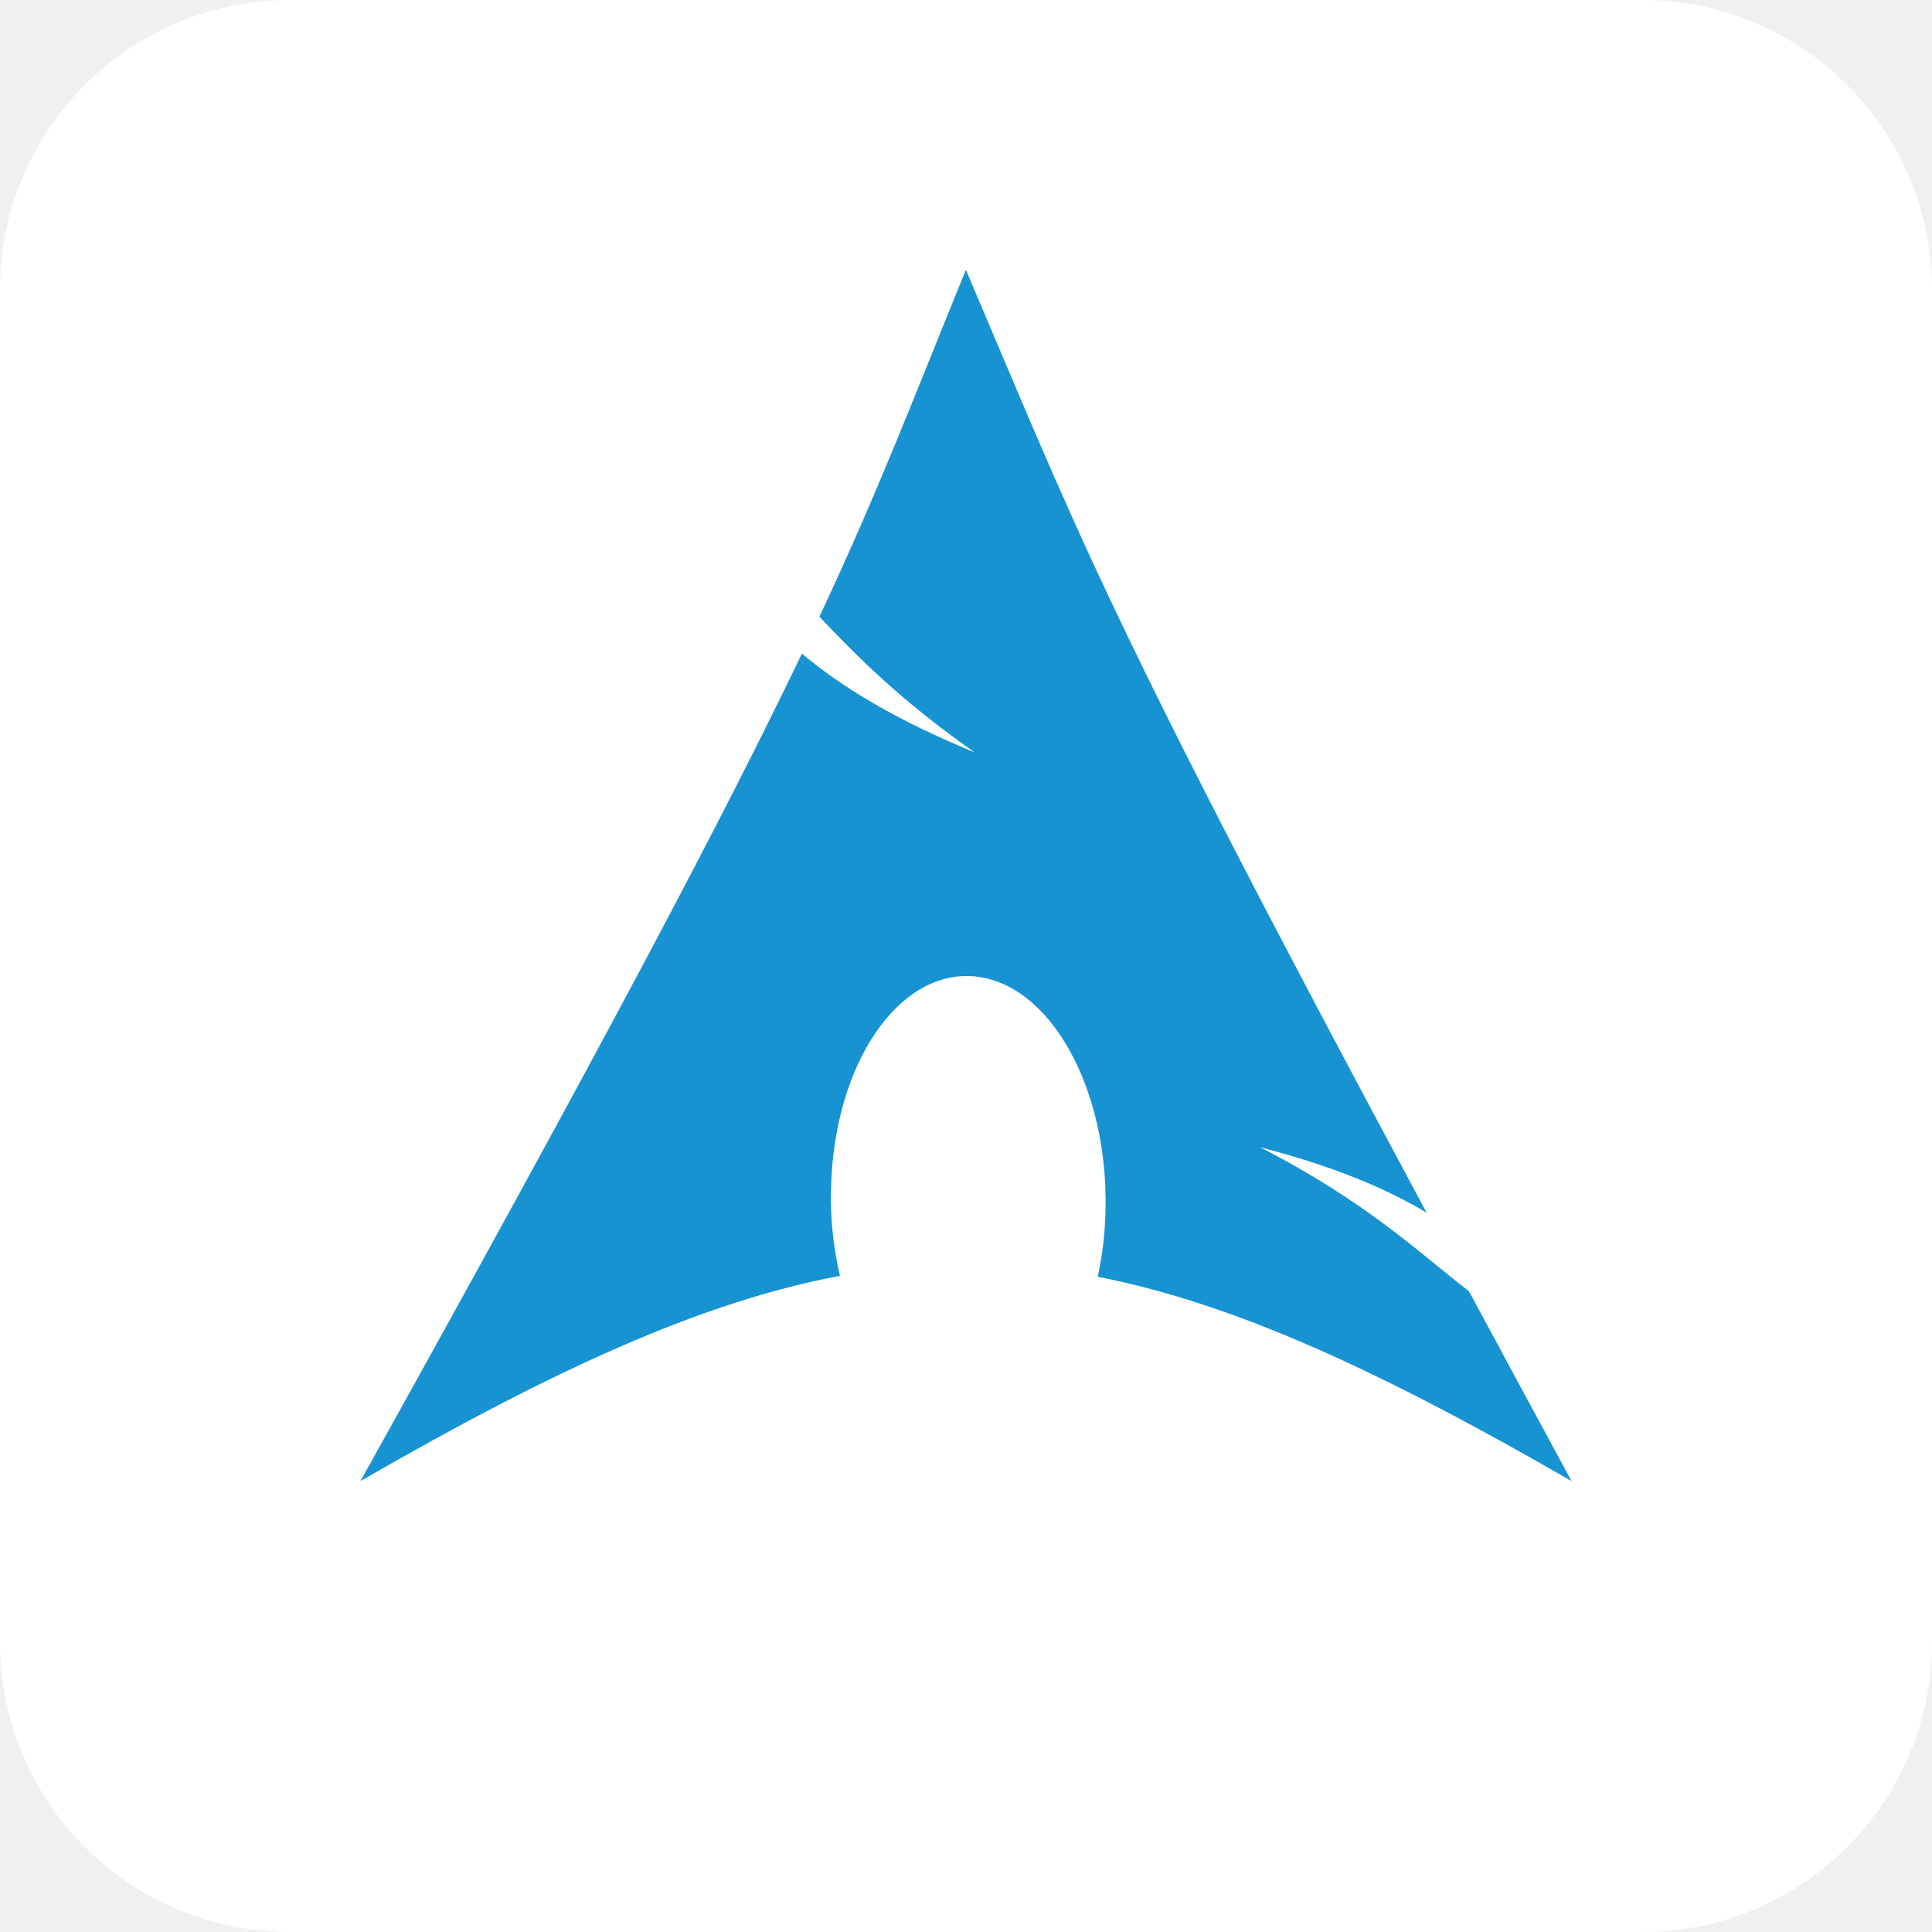
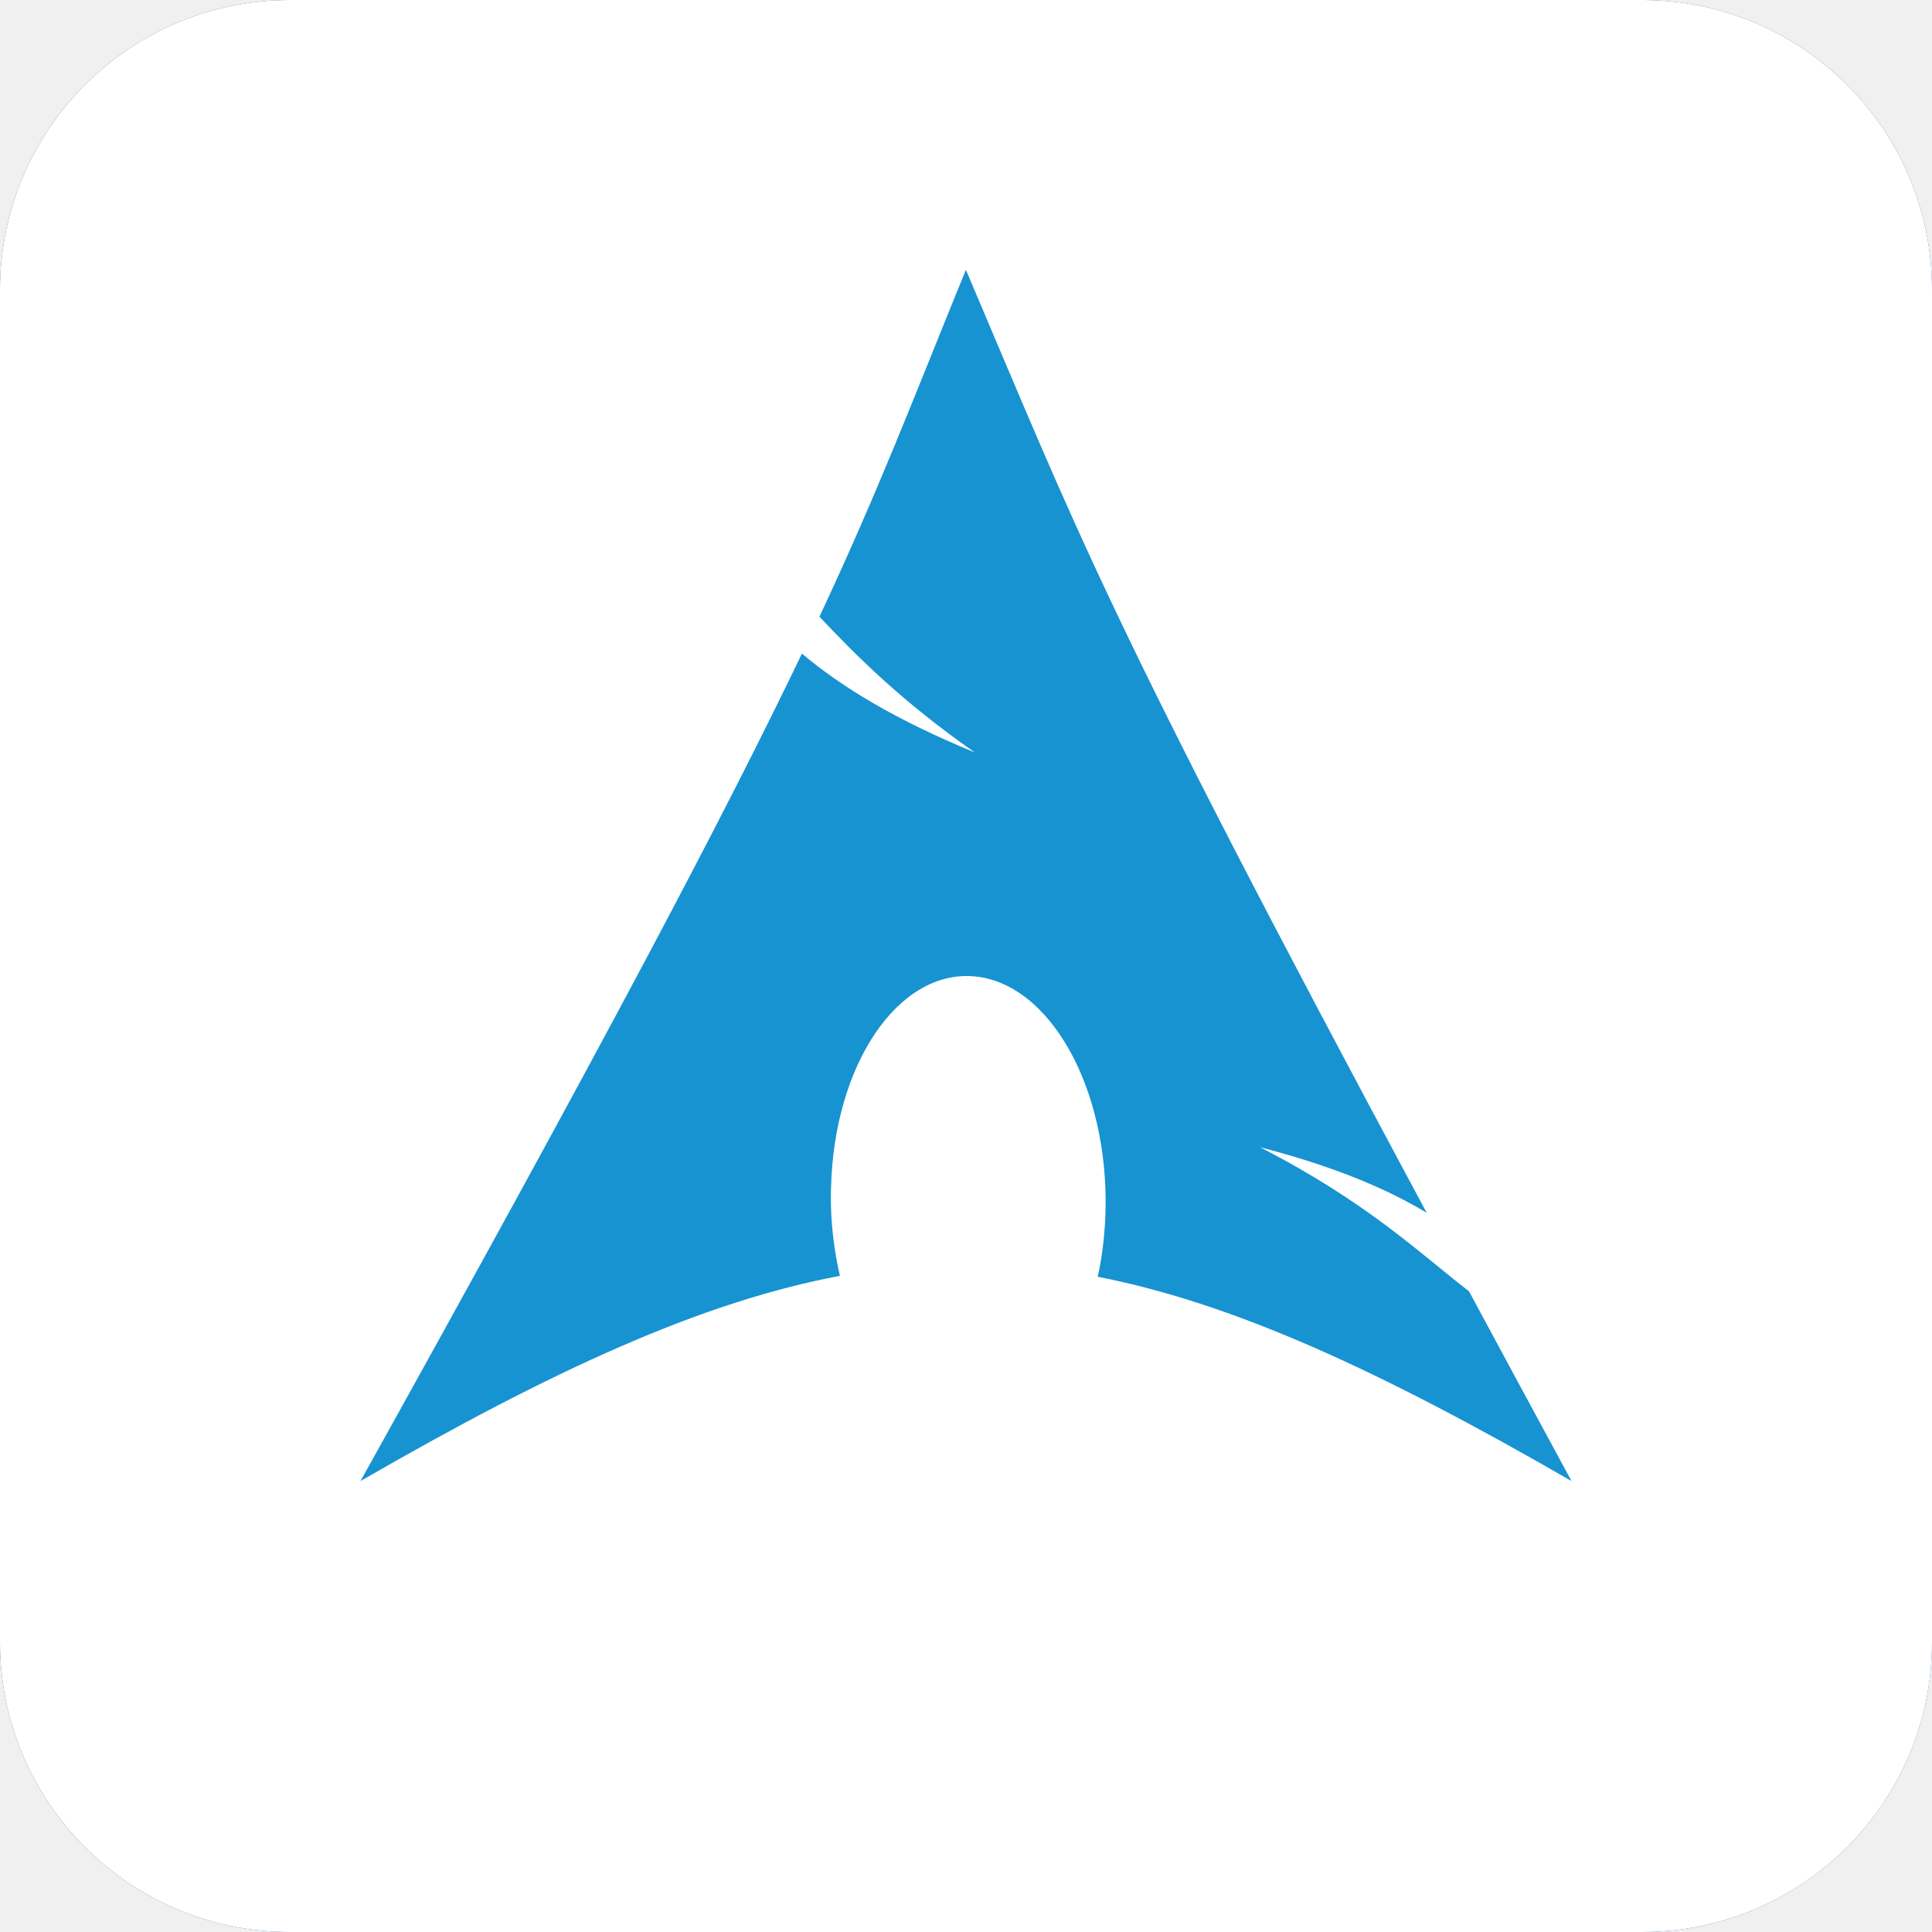
- <svg xmlns="http://www.w3.org/2000/svg" viewBox="0 0 512 512" aria-label="Archlinux" role="img">
+ <svg xmlns="http://www.w3.org/2000/svg" aria-label="Arch Linux" role="img" viewBox="0 0 512 512">
+   <rect width="512" height="512" rx="15%" fill="#155196" />
  <rect fill="#fff" height="512" rx="15%" width="512" />
  <path d="m255.97 71.5c-14.288 35.029-22.905 57.942-38.812 91.93 9.753 10.338 21.724 22.378 41.166 35.975-20.902-8.601-35.159-17.236-45.814-26.197-20.358 42.481-52.254 102.992-116.98 219.292 50.873-29.37 90.308-47.476 127.06-54.385-1.578-6.788-2.475-14.13-2.414-21.791l.06-1.629c.807-32.593 17.762-57.657 37.846-55.955 20.085 1.702 35.696 29.519 34.889 62.111-.152 6.133-.843 12.033-2.052 17.505 36.353 7.111 75.367 25.172 125.551 54.144-9.896-18.218-18.728-34.64-27.163-50.281-13.286-10.297-27.144-23.7-55.411-38.208 19.429 5.048 33.341 10.873 44.184 17.384-85.757-159.666-92.702-180.882-122.11-249.895z" fill="#1793d1" />
</svg>
